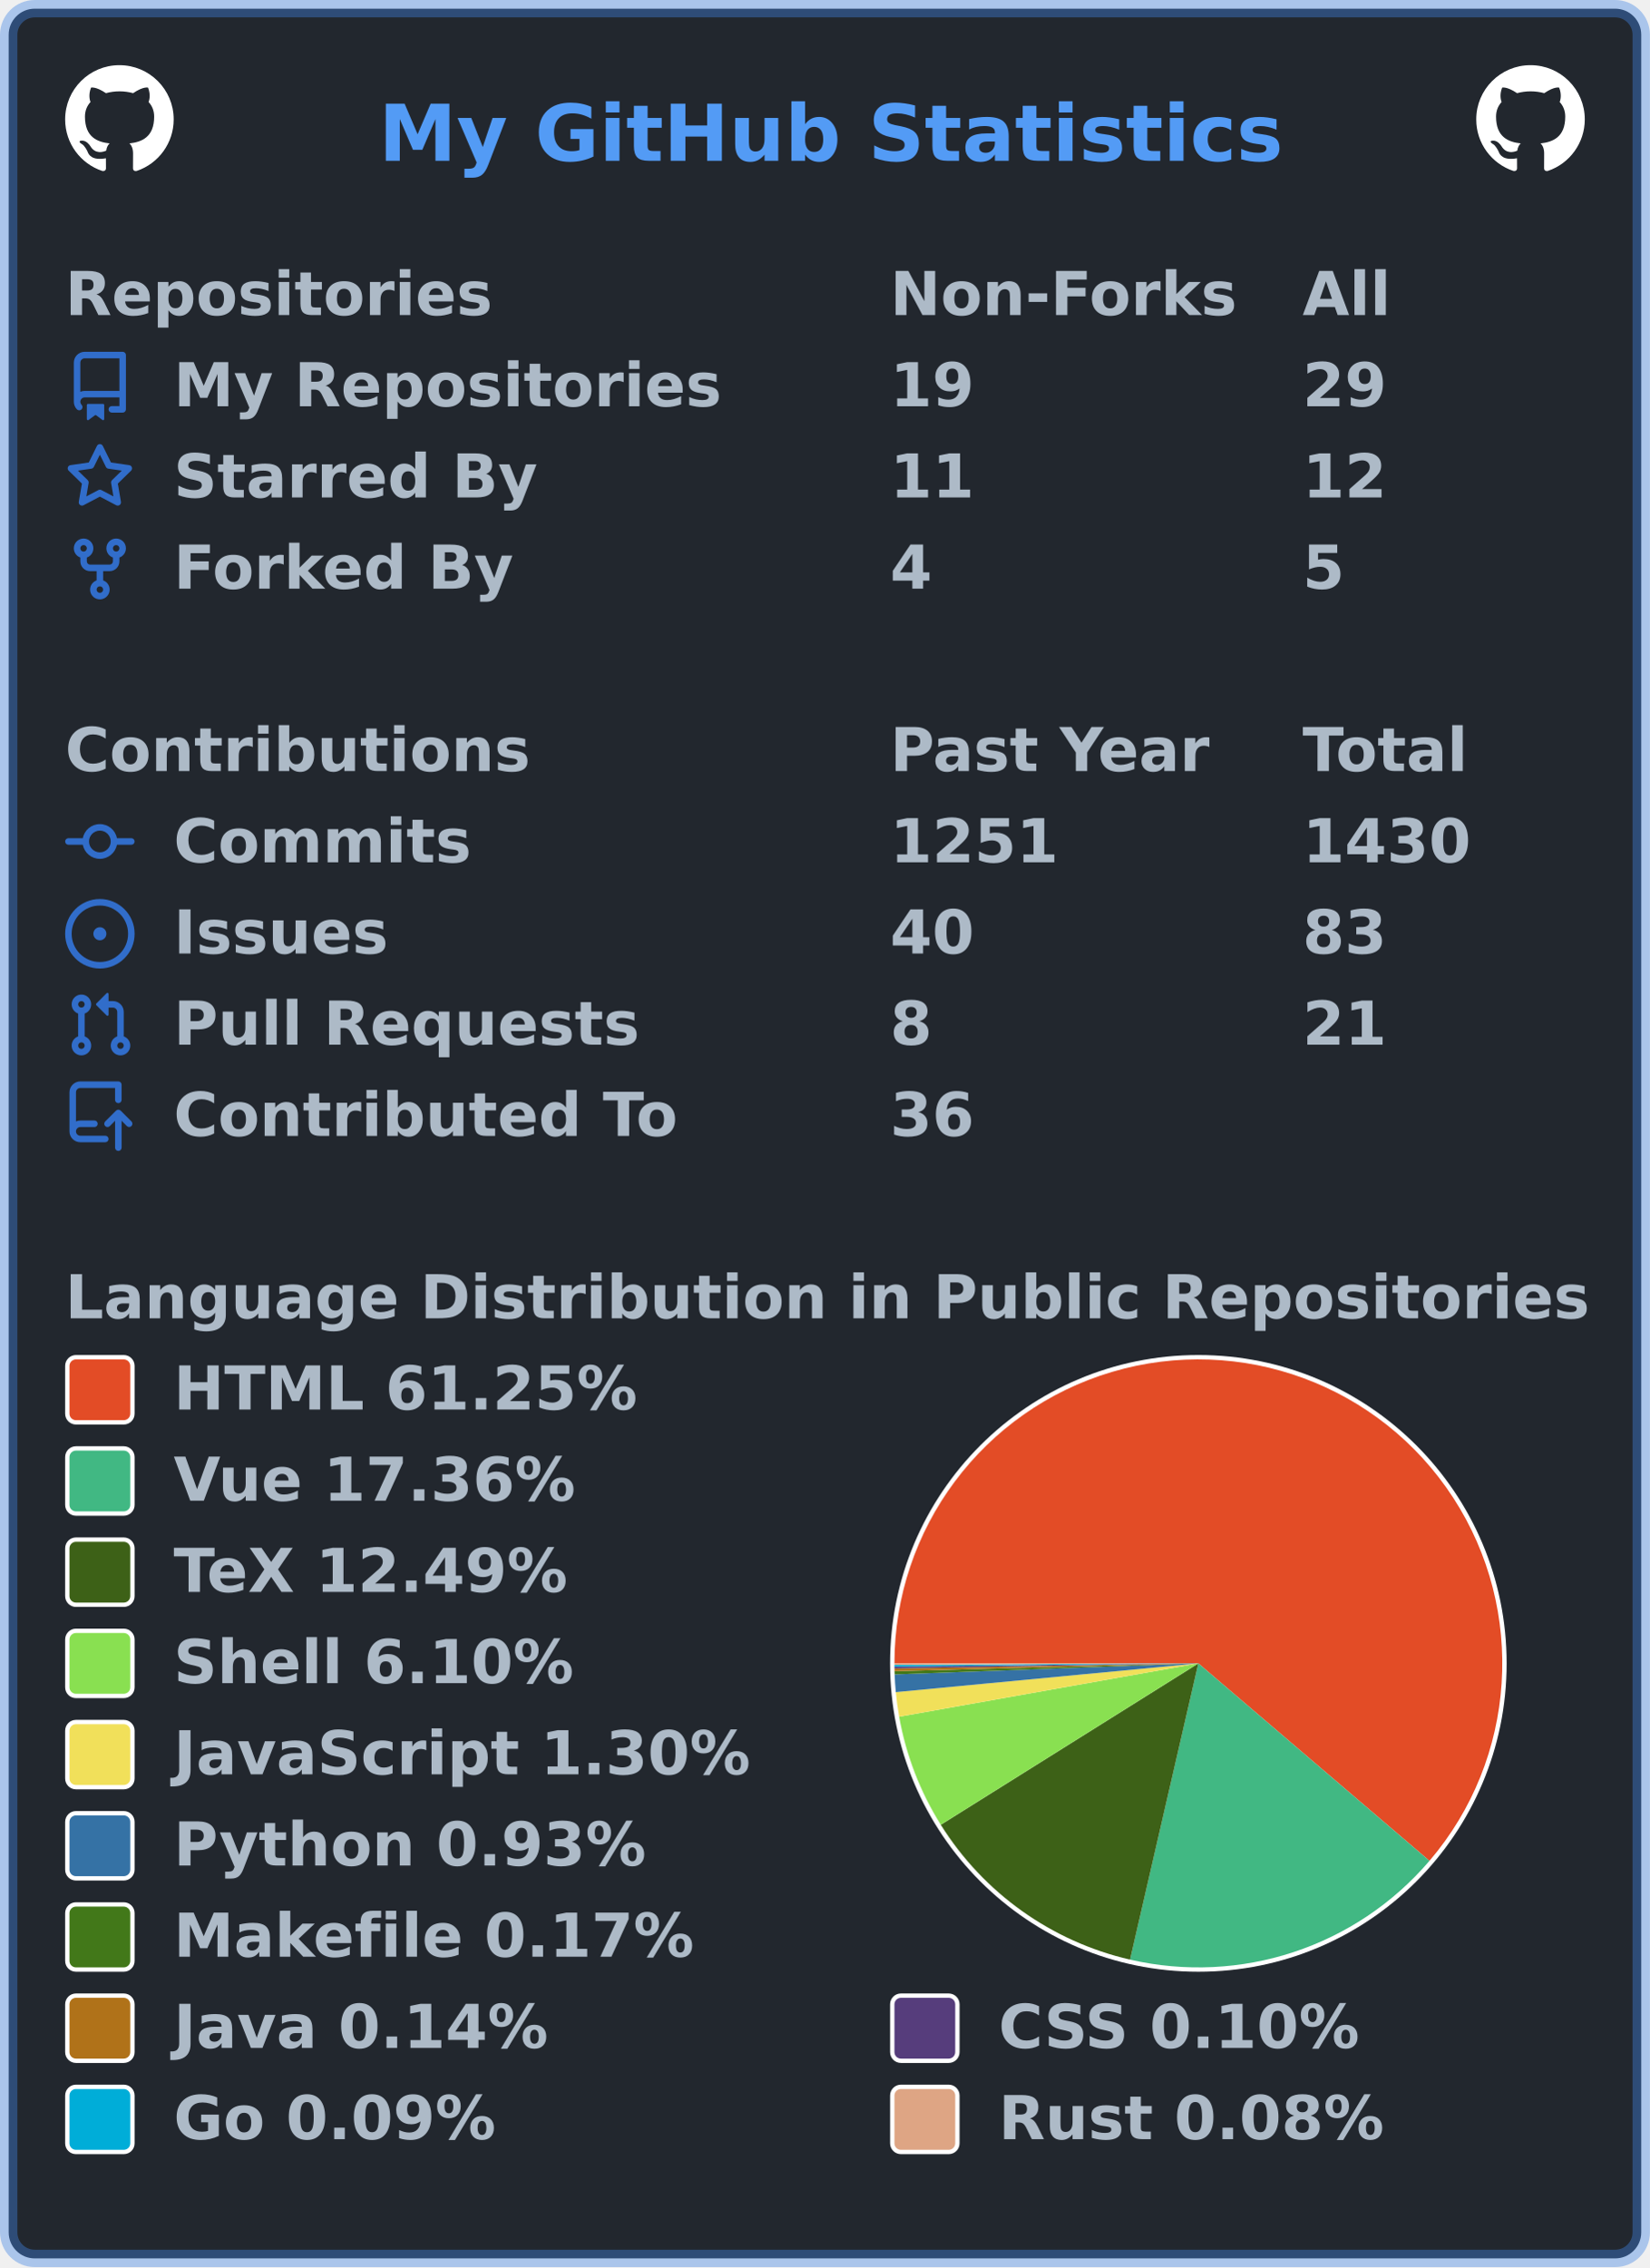
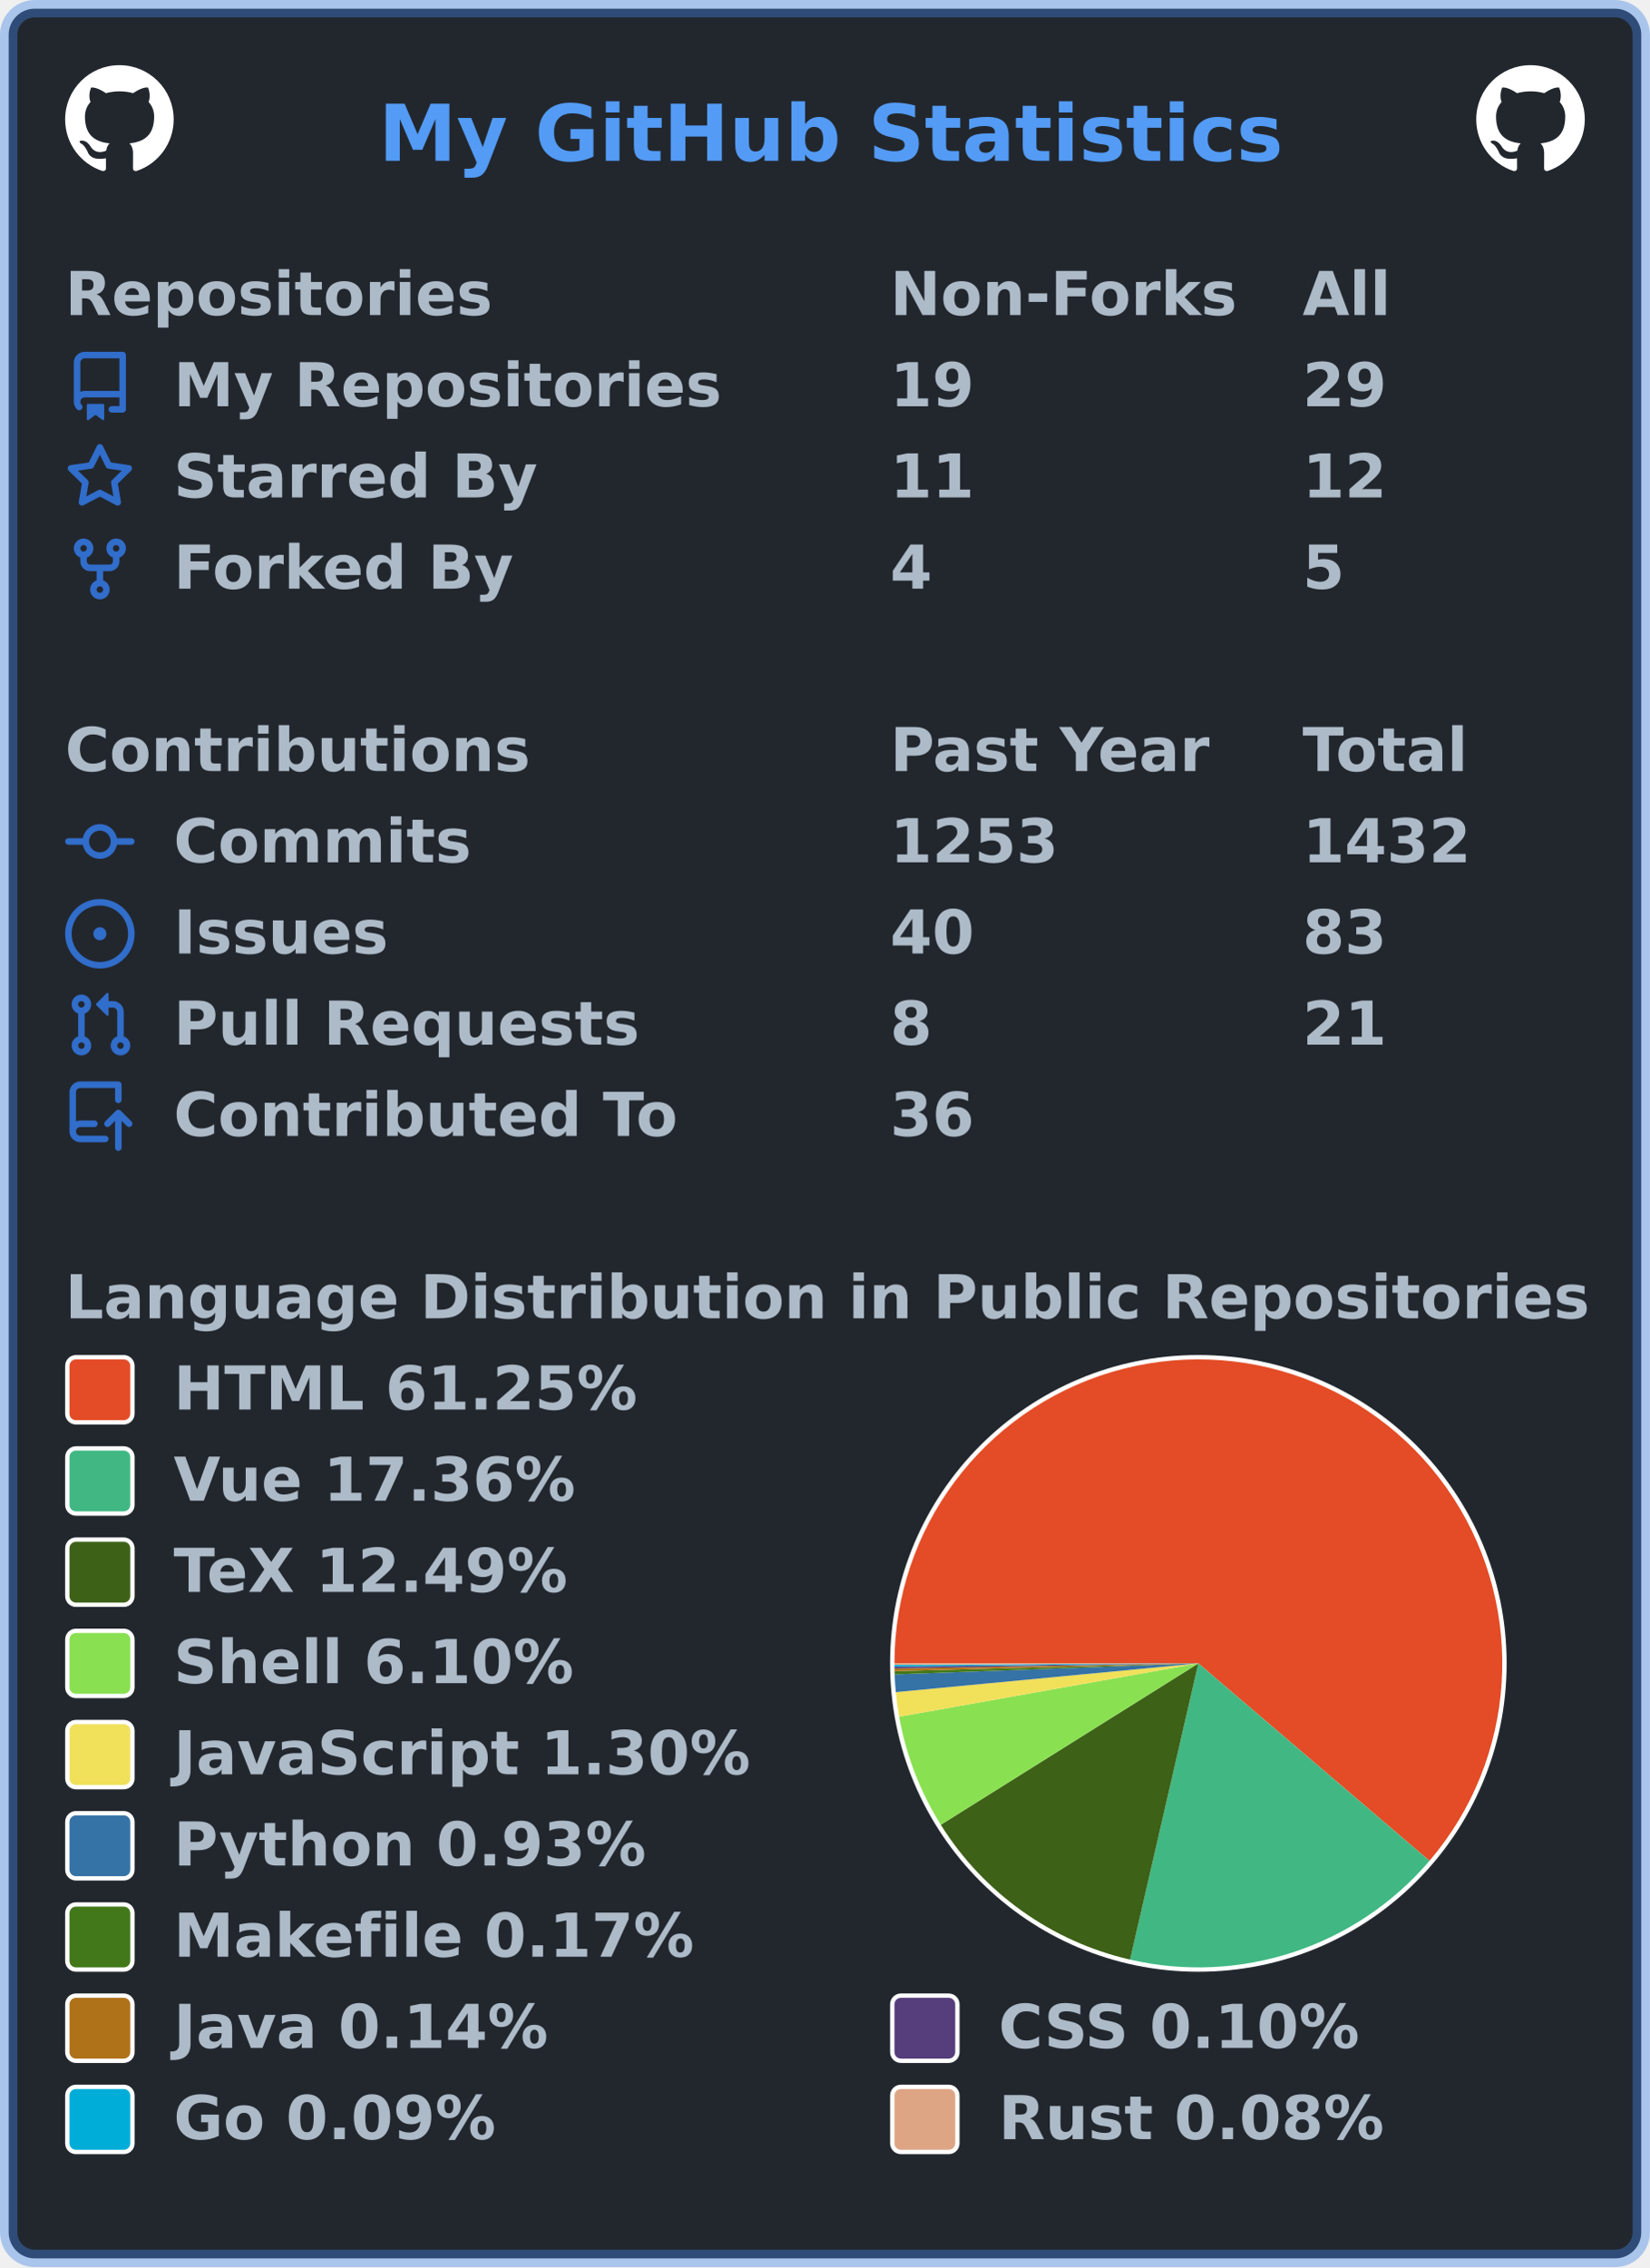
<svg xmlns="http://www.w3.org/2000/svg" width="380" height="522" viewBox="0 0 380 522" lang="en" xml:lang="en">
  <rect x="2" y="2" stroke-width="4" rx="6" width="376" height="518" stroke="rgba(65,132,228,0.4)" fill="#22272e" />
  <g font-weight="600" font-size="110pt" font-family="Verdana,Geneva,DejaVu Sans,sans-serif" text-rendering="geometricPrecision">
    <text x="709" y="301" lengthAdjust="spacingAndGlyphs" textLength="1671" transform="scale(0.123)" fill="#539bf5">My GitHub Statistics</text>
    <svg x="15" y="15" width="25" height="25" viewBox="0 0 16 16">
      <path fill="#ffffff" fill-rule="evenodd" d="M8 0C3.58 0 0 3.58 0 8c0 3.54 2.29 6.53 5.47 7.59.4.07.55-.17.55-.38 0-.19-.01-.82-.01-1.49-2.01.37-2.53-.49-2.69-.94-.09-.23-.48-.94-.82-1.13-.28-.15-.68-.52-.01-.53.63-.01 1.08.58 1.23.82.72 1.21 1.87.87 2.33.66.07-.52.28-.87.51-1.07-1.78-.2-3.64-.89-3.64-3.95 0-.87.31-1.59.82-2.15-.08-.2-.36-1.02.08-2.12 0 0 .67-.21 2.2.82.64-.18 1.32-.27 2-.27.68 0 1.36.09 2 .27 1.53-1.04 2.2-.82 2.2-.82.44 1.1.16 1.92.08 2.12.51.56.82 1.27.82 2.15 0 3.07-1.87 3.75-3.65 3.95.29.25.54.73.54 1.48 0 1.07-.01 1.93-.01 2.2 0 .21.15.46.55.38A8.013 8.013 0 0016 8c0-4.42-3.58-8-8-8z" />
    </svg>
    <svg x="340" y="15" width="25" height="25" viewBox="0 0 16 16">
      <path fill="#ffffff" fill-rule="evenodd" d="M8 0C3.58 0 0 3.58 0 8c0 3.54 2.29 6.53 5.47 7.59.4.07.55-.17.55-.38 0-.19-.01-.82-.01-1.49-2.01.37-2.53-.49-2.69-.94-.09-.23-.48-.94-.82-1.13-.28-.15-.68-.52-.01-.53.63-.01 1.08.58 1.23.82.72 1.21 1.87.87 2.33.66.07-.52.28-.87.51-1.07-1.78-.2-3.64-.89-3.64-3.95 0-.87.31-1.59.82-2.15-.08-.2-.36-1.02.08-2.12 0 0 .67-.21 2.2.82.64-.18 1.32-.27 2-.27.68 0 1.36.09 2 .27 1.53-1.04 2.2-.82 2.2-.82.44 1.1.16 1.92.08 2.12.51.56.82 1.27.82 2.15 0 3.07-1.87 3.75-3.65 3.95.29.25.54.73.54 1.48 0 1.07-.01 1.93-.01 2.2 0 .21.15.46.55.38A8.013 8.013 0 0016 8c0-4.42-3.58-8-8-8z" />
    </svg>
    <g transform="translate(0, 60)" fill="#adbac7">
      <g transform="translate(15, 0)">
        <g transform="scale(0.095)">
          <text x="0" y="132" textLength="1020" lengthAdjust="spacingAndGlyphs">Repositories</text>
          <text x="2000" y="132" textLength="832" lengthAdjust="spacingAndGlyphs">Non-Forks</text>
          <text x="3000" y="132" textLength="206" lengthAdjust="spacingAndGlyphs">All</text>
        </g>
      </g>
      <g transform="translate(15, 21)">
        <path fill="#316dca" fill-rule="evenodd" d="M2 2.5A2.5 2.5 0 014.5 0h8.75a.75.75 0 01.75.75v12.5a.75.75 0 01-.75.75h-2.5a.75.75 0 110-1.5h1.75v-2h-8a1 1 0 00-.714 1.7.75.75 0 01-1.072 1.05A2.495 2.495 0 012 11.5v-9zm10.5-1V9h-8c-.356 0-.694.074-1 .208V2.5a1 1 0 011-1h8zM5 12.25v3.25a.25.25 0 00.4.2l1.45-1.087a.25.25 0 01.3 0L8.6 15.7a.25.25 0 00.4-.2v-3.25a.25.25 0 00-.25-.25h-3.5a.25.25 0 00-.25.25z" />
        <g transform="scale(0.095)">
          <text lengthAdjust="spacingAndGlyphs" textLength="1312" x="263" y="132">My Repositories</text>
          <text lengthAdjust="spacingAndGlyphs" textLength="210" x="2000" y="132">19</text>
          <text lengthAdjust="spacingAndGlyphs" textLength="210" x="3000" y="132">29</text>
        </g>
      </g>
      <g transform="translate(15, 42)">
        <path fill="#316dca" fill-rule="evenodd" d="M8 .25a.75.75 0 01.673.418l1.882 3.815 4.21.612a.75.75 0 01.416 1.279l-3.046 2.97.719 4.192a.75.75 0 01-1.088.791L8 12.347l-3.766 1.98a.75.75 0 01-1.088-.79l.72-4.194L.818 6.374a.75.75 0 01.416-1.28l4.21-.611L7.327.668A.75.75 0 018 .25zm0 2.445L6.615 5.5a.75.75 0 01-.564.41l-3.097.45 2.24 2.184a.75.75 0 01.216.664l-.528 3.084 2.769-1.456a.75.75 0 01.698 0l2.77 1.456-.53-3.084a.75.75 0 01.216-.664l2.24-2.183-3.096-.45a.75.75 0 01-.564-.41L8 2.694v.001z" />
        <g transform="scale(0.095)">
          <text lengthAdjust="spacingAndGlyphs" textLength="874" x="263" y="132">Starred By</text>
          <text lengthAdjust="spacingAndGlyphs" textLength="210" x="2000" y="132">11</text>
          <text lengthAdjust="spacingAndGlyphs" textLength="210" x="3000" y="132">12</text>
        </g>
      </g>
      <g transform="translate(15, 63)">
        <path fill="#316dca" fill-rule="evenodd" d="M5 3.25a.75.75 0 11-1.5 0 .75.75 0 011.5 0zm0 2.122a2.25 2.25 0 10-1.5 0v.878A2.25 2.25 0 005.75 8.5h1.5v2.128a2.251 2.251 0 101.5 0V8.5h1.5a2.25 2.25 0 002.25-2.25v-.878a2.25 2.25 0 10-1.5 0v.878a.75.75 0 01-.75.75h-4.5A.75.75 0 015 6.25v-.878zm3.75 7.378a.75.75 0 11-1.5 0 .75.75 0 011.5 0zm3-8.75a.75.75 0 100-1.5.75.75 0 000 1.5z" />
        <g transform="scale(0.095)">
          <text lengthAdjust="spacingAndGlyphs" textLength="828" x="263" y="132">Forked By</text>
          <text lengthAdjust="spacingAndGlyphs" textLength="105" x="2000" y="132">4</text>
          <text lengthAdjust="spacingAndGlyphs" textLength="105" x="3000" y="132">5</text>
        </g>
      </g>
    </g>
    <g transform="translate(0, 165)" fill="#adbac7">
      <g transform="translate(15, 0)">
        <g transform="scale(0.095)">
          <text x="0" y="132" textLength="1112" lengthAdjust="spacingAndGlyphs">Contributions</text>
          <text x="2000" y="132" textLength="774" lengthAdjust="spacingAndGlyphs">Past Year</text>
          <text x="3000" y="132" textLength="414" lengthAdjust="spacingAndGlyphs">Total</text>
        </g>
      </g>
      <g transform="translate(15, 21)">
        <path fill="#316dca" fill-rule="evenodd" d="M10.5 7.75a2.5 2.5 0 11-5 0 2.5 2.5 0 015 0zm1.43.75a4.002 4.002 0 01-7.86 0H.75a.75.75 0 110-1.5h3.32a4.001 4.001 0 017.86 0h3.32a.75.75 0 110 1.5h-3.32z" />
        <g transform="scale(0.095)">
          <text lengthAdjust="spacingAndGlyphs" textLength="734" x="263" y="132">Commits</text>
-           <text lengthAdjust="spacingAndGlyphs" textLength="420" x="2000" y="132">1251</text>
-           <text lengthAdjust="spacingAndGlyphs" textLength="420" x="3000" y="132">1430</text>
+           <text lengthAdjust="spacingAndGlyphs" textLength="420" x="2000" y="132">1253</text>
+           <text lengthAdjust="spacingAndGlyphs" textLength="420" x="3000" y="132">1432</text>
        </g>
      </g>
      <g transform="translate(15, 42)">
        <path fill="#316dca" d="M8 9.5a1.5 1.5 0 100-3 1.5 1.5 0 000 3z" />
        <path fill="#316dca" fill-rule="evenodd" d="M8 0a8 8 0 100 16A8 8 0 008 0zM1.5 8a6.5 6.5 0 1113 0 6.5 6.5 0 01-13 0z" />
        <g transform="scale(0.095)">
          <text lengthAdjust="spacingAndGlyphs" textLength="512" x="263" y="132">Issues</text>
          <text lengthAdjust="spacingAndGlyphs" textLength="210" x="2000" y="132">40</text>
          <text lengthAdjust="spacingAndGlyphs" textLength="210" x="3000" y="132">83</text>
        </g>
      </g>
      <g transform="translate(15, 63)">
        <path fill="#316dca" fill-rule="evenodd" d="M7.177 3.073L9.573.677A.25.25 0 0110 .854v4.792a.25.25 0 01-.427.177L7.177 3.427a.25.25 0 010-.354zM3.75 2.5a.75.75 0 100 1.5.75.75 0 000-1.5zm-2.25.75a2.25 2.25 0 113 2.122v5.256a2.251 2.251 0 11-1.5 0V5.372A2.25 2.25 0 011.5 3.25zM11 2.5h-1V4h1a1 1 0 011 1v5.628a2.251 2.251 0 101.5 0V5A2.5 2.5 0 0011 2.5zm1 10.25a.75.75 0 111.5 0 .75.75 0 01-1.5 0zM3.75 12a.75.75 0 100 1.5.75.75 0 000-1.5z" />
        <g transform="scale(0.095)">
          <text lengthAdjust="spacingAndGlyphs" textLength="1113" x="263" y="132">Pull Requests</text>
          <text lengthAdjust="spacingAndGlyphs" textLength="105" x="2000" y="132">8</text>
          <text lengthAdjust="spacingAndGlyphs" textLength="210" x="3000" y="132">21</text>
        </g>
      </g>
      <g transform="translate(15, 84)">
        <path fill="#316dca" fill-rule="evenodd" d="M1 2.5A2.5 2.5 0 013.5 0h8.75a.75.75 0 01.75.75v3.5a.75.75 0 01-1.5 0V1.5h-8a1 1 0 00-1 1v6.708A2.492 2.492 0 013.5 9h3.25a.75.75 0 010 1.5H3.5a1 1 0 100 2h5.75a.75.75 0 010 1.5H3.5A2.5 2.5 0 011 11.5v-9zm13.23 7.79a.75.75 0 001.06-1.06l-2.505-2.505a.75.75 0 00-1.06 0L9.22 9.229a.75.75 0 001.06 1.061l1.225-1.224v6.184a.75.75 0 001.5 0V9.066l1.224 1.224z" />
        <g transform="scale(0.095)">
          <text lengthAdjust="spacingAndGlyphs" textLength="1234" x="263" y="132">Contributed To</text>
          <text lengthAdjust="spacingAndGlyphs" textLength="210" x="2000" y="132">36</text>
        </g>
      </g>
    </g>
    <g transform="translate(0, 291)" fill="#adbac7">
      <g transform="translate(15, 0)">
        <g transform="scale(0.095)">
          <text x="0" y="132" textLength="3652" lengthAdjust="spacingAndGlyphs">Language Distribution in Public Repositories</text>
        </g>
      </g>
      <g transform="translate(205, 21)">
        <circle cx="71" cy="71" r="71" fill="#ffffff" />
      </g>
      <g transform="translate(206, 22)">
        <g>
          <path fill-rule="evenodd" fill="#e34c26" d="M 0.0,70 A 70 70 0 1 1 123.225 115.466 L 70,70 Z" />
          <path fill-rule="evenodd" fill="#41b883" d="M 123.225,115.466 A 70 70 0 0 1 54.27 138.21 L 70,70 Z" />
          <path fill-rule="evenodd" fill="#3D6117" d="M 54.27,138.21 A 70 70 0 0 1 10.678 107.161 L 70,70 Z" />
          <path fill-rule="evenodd" fill="#89e051" d="M 10.678,107.161 A 70 70 0 0 1 1.085 82.28 L 70,70 Z" />
          <path fill-rule="evenodd" fill="#f1e05a" d="M 1.085,82.28 A 70 70 0 0 1 0.314 76.618 L 70,70 Z" />
          <path fill-rule="evenodd" fill="#3572A5" d="M 0.314,76.618 A 70 70 0 0 1 0.046 72.539 L 70,70 Z" />
          <path fill-rule="evenodd" fill="#427819" d="M 0.046,72.539 A 70 70 0 0 1 0.023 71.793 L 70,70 Z" />
          <path fill-rule="evenodd" fill="#b07219" d="M 0.023,71.793 A 70 70 0 0 1 0.01 71.171 L 70,70 Z" />
          <path fill-rule="evenodd" fill="#563d7c" d="M 0.01,71.171 A 70 70 0 0 1 0.004 70.744 L 70,70 Z" />
          <path fill-rule="evenodd" fill="#00ADD8" d="M 0.004,70.744 A 70 70 0 0 1 0.001 70.357 L 70,70 Z" />
          <path fill-rule="evenodd" fill="#dea584" d="M 0.001,70.357 A 70 70 0 0 1 0.0 70 L 70,70 Z" />
          <animateTransform attributeName="transform" attributeType="XML" type="rotate" from="0 70 70" to="360 70 70" dur="10s" repeatCount="indefinite" />
        </g>
      </g>
      <g transform="translate(15, 21)">
        <rect x="0.5" y="0.5" rx="2" width="15" height="15" fill="#e34c26" stroke-width="1" stroke="#ffffff" />
        <text transform="scale(0.095)" x="263" y="132" textLength="1142" lengthAdjust="spacingAndGlyphs">HTML 61.25%</text>
      </g>
      <g transform="translate(15, 42)">
        <rect x="0.5" y="0.5" rx="2" width="15" height="15" fill="#41b883" stroke-width="1" stroke="#ffffff" />
        <text transform="scale(0.095)" x="263" y="132" textLength="1002" lengthAdjust="spacingAndGlyphs">Vue 17.36%</text>
      </g>
      <g transform="translate(15, 63)">
        <rect x="0.5" y="0.5" rx="2" width="15" height="15" fill="#3D6117" stroke-width="1" stroke="#ffffff" />
        <text transform="scale(0.095)" x="263" y="132" textLength="999" lengthAdjust="spacingAndGlyphs">TeX 12.49%</text>
      </g>
      <g transform="translate(15, 84)">
        <rect x="0.5" y="0.5" rx="2" width="15" height="15" fill="#89e051" stroke-width="1" stroke="#ffffff" />
        <text transform="scale(0.095)" x="263" y="132" textLength="982" lengthAdjust="spacingAndGlyphs">Shell 6.10%</text>
      </g>
      <g transform="translate(15, 105)">
        <rect x="0.5" y="0.5" rx="2" width="15" height="15" fill="#f1e05a" stroke-width="1" stroke="#ffffff" />
        <text transform="scale(0.095)" x="263" y="132" textLength="1412" lengthAdjust="spacingAndGlyphs">JavaScript 1.30%</text>
      </g>
      <g transform="translate(15, 126)">
        <rect x="0.5" y="0.5" rx="2" width="15" height="15" fill="#3572A5" stroke-width="1" stroke="#ffffff" />
        <text transform="scale(0.095)" x="263" y="132" textLength="1149" lengthAdjust="spacingAndGlyphs">Python 0.93%</text>
      </g>
      <g transform="translate(15, 147)">
        <rect x="0.5" y="0.5" rx="2" width="15" height="15" fill="#427819" stroke-width="1" stroke="#ffffff" />
        <text transform="scale(0.095)" x="263" y="132" textLength="1272" lengthAdjust="spacingAndGlyphs">Makefile 0.17%</text>
      </g>
      <g transform="translate(15, 168)">
        <rect x="0.5" y="0.5" rx="2" width="15" height="15" fill="#b07219" stroke-width="1" stroke="#ffffff" />
        <text transform="scale(0.095)" x="263" y="132" textLength="933" lengthAdjust="spacingAndGlyphs">Java 0.14%</text>
        <rect x="190.5" y="0.5" rx="2" width="15" height="15" fill="#563d7c" stroke-width="1" stroke="#ffffff" />
        <text transform="scale(0.095)" x="2263" y="132" textLength="903" lengthAdjust="spacingAndGlyphs">CSS 0.10%</text>
      </g>
      <g transform="translate(15, 189)">
        <rect x="0.5" y="0.5" rx="2" width="15" height="15" fill="#00ADD8" stroke-width="1" stroke="#ffffff" />
        <text transform="scale(0.095)" x="263" y="132" textLength="806" lengthAdjust="spacingAndGlyphs">Go 0.09%</text>
        <rect x="190.5" y="0.5" rx="2" width="15" height="15" fill="#dea584" stroke-width="1" stroke="#ffffff" />
        <text transform="scale(0.095)" x="2263" y="132" textLength="946" lengthAdjust="spacingAndGlyphs">Rust 0.08%</text>
      </g>
    </g>
  </g>
</svg>
